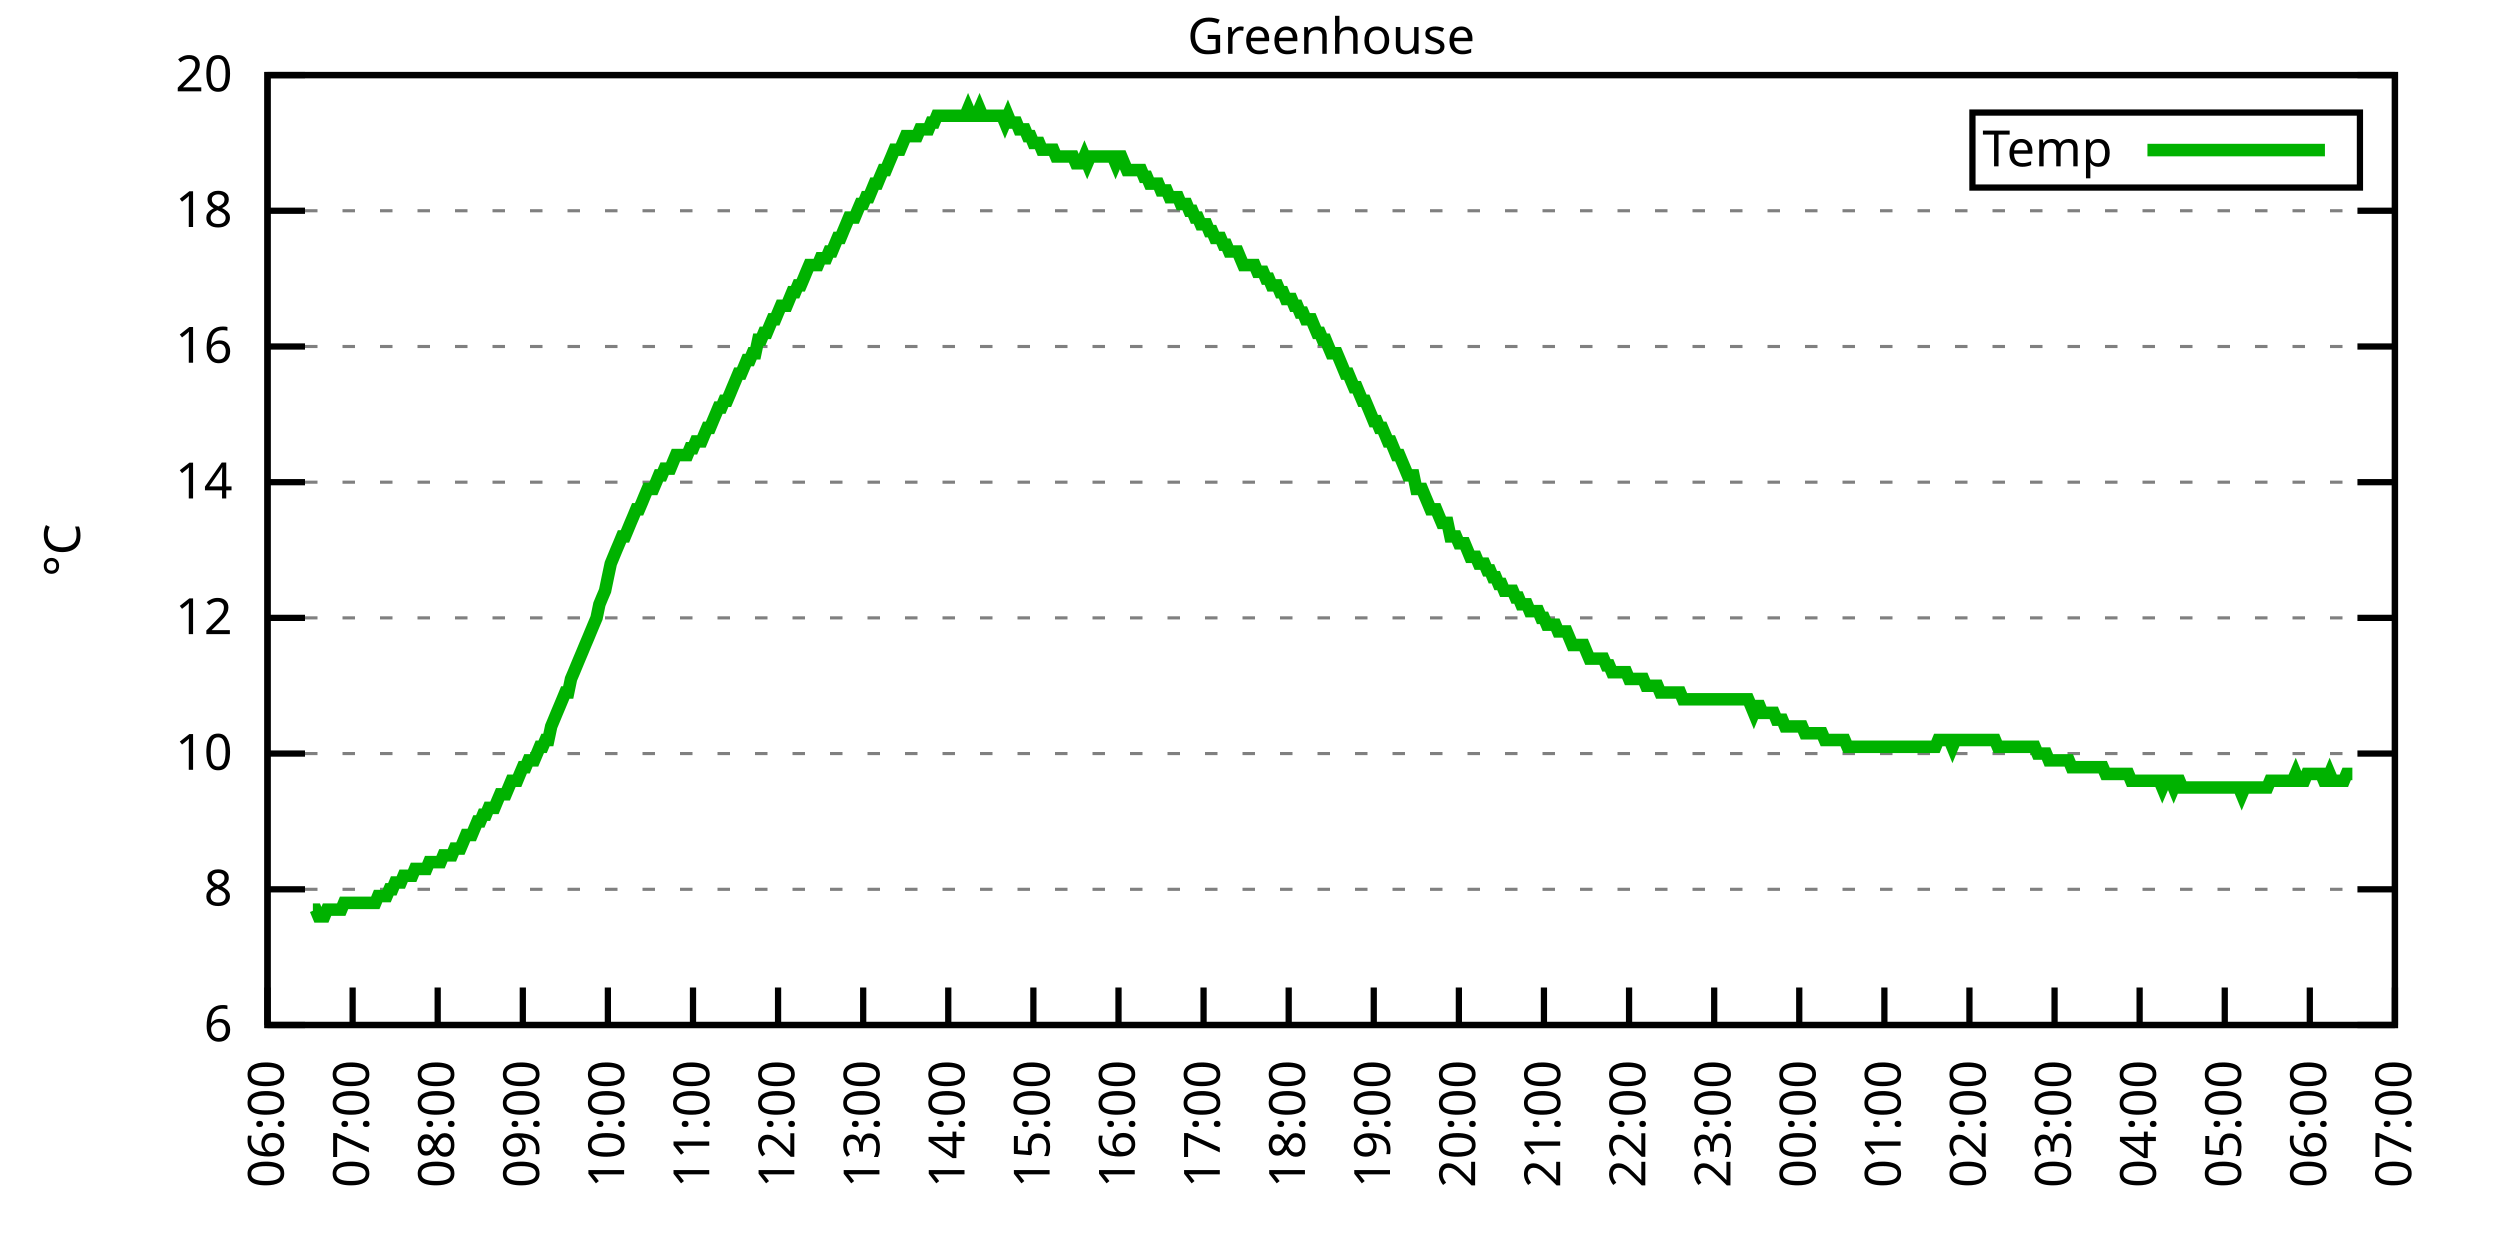
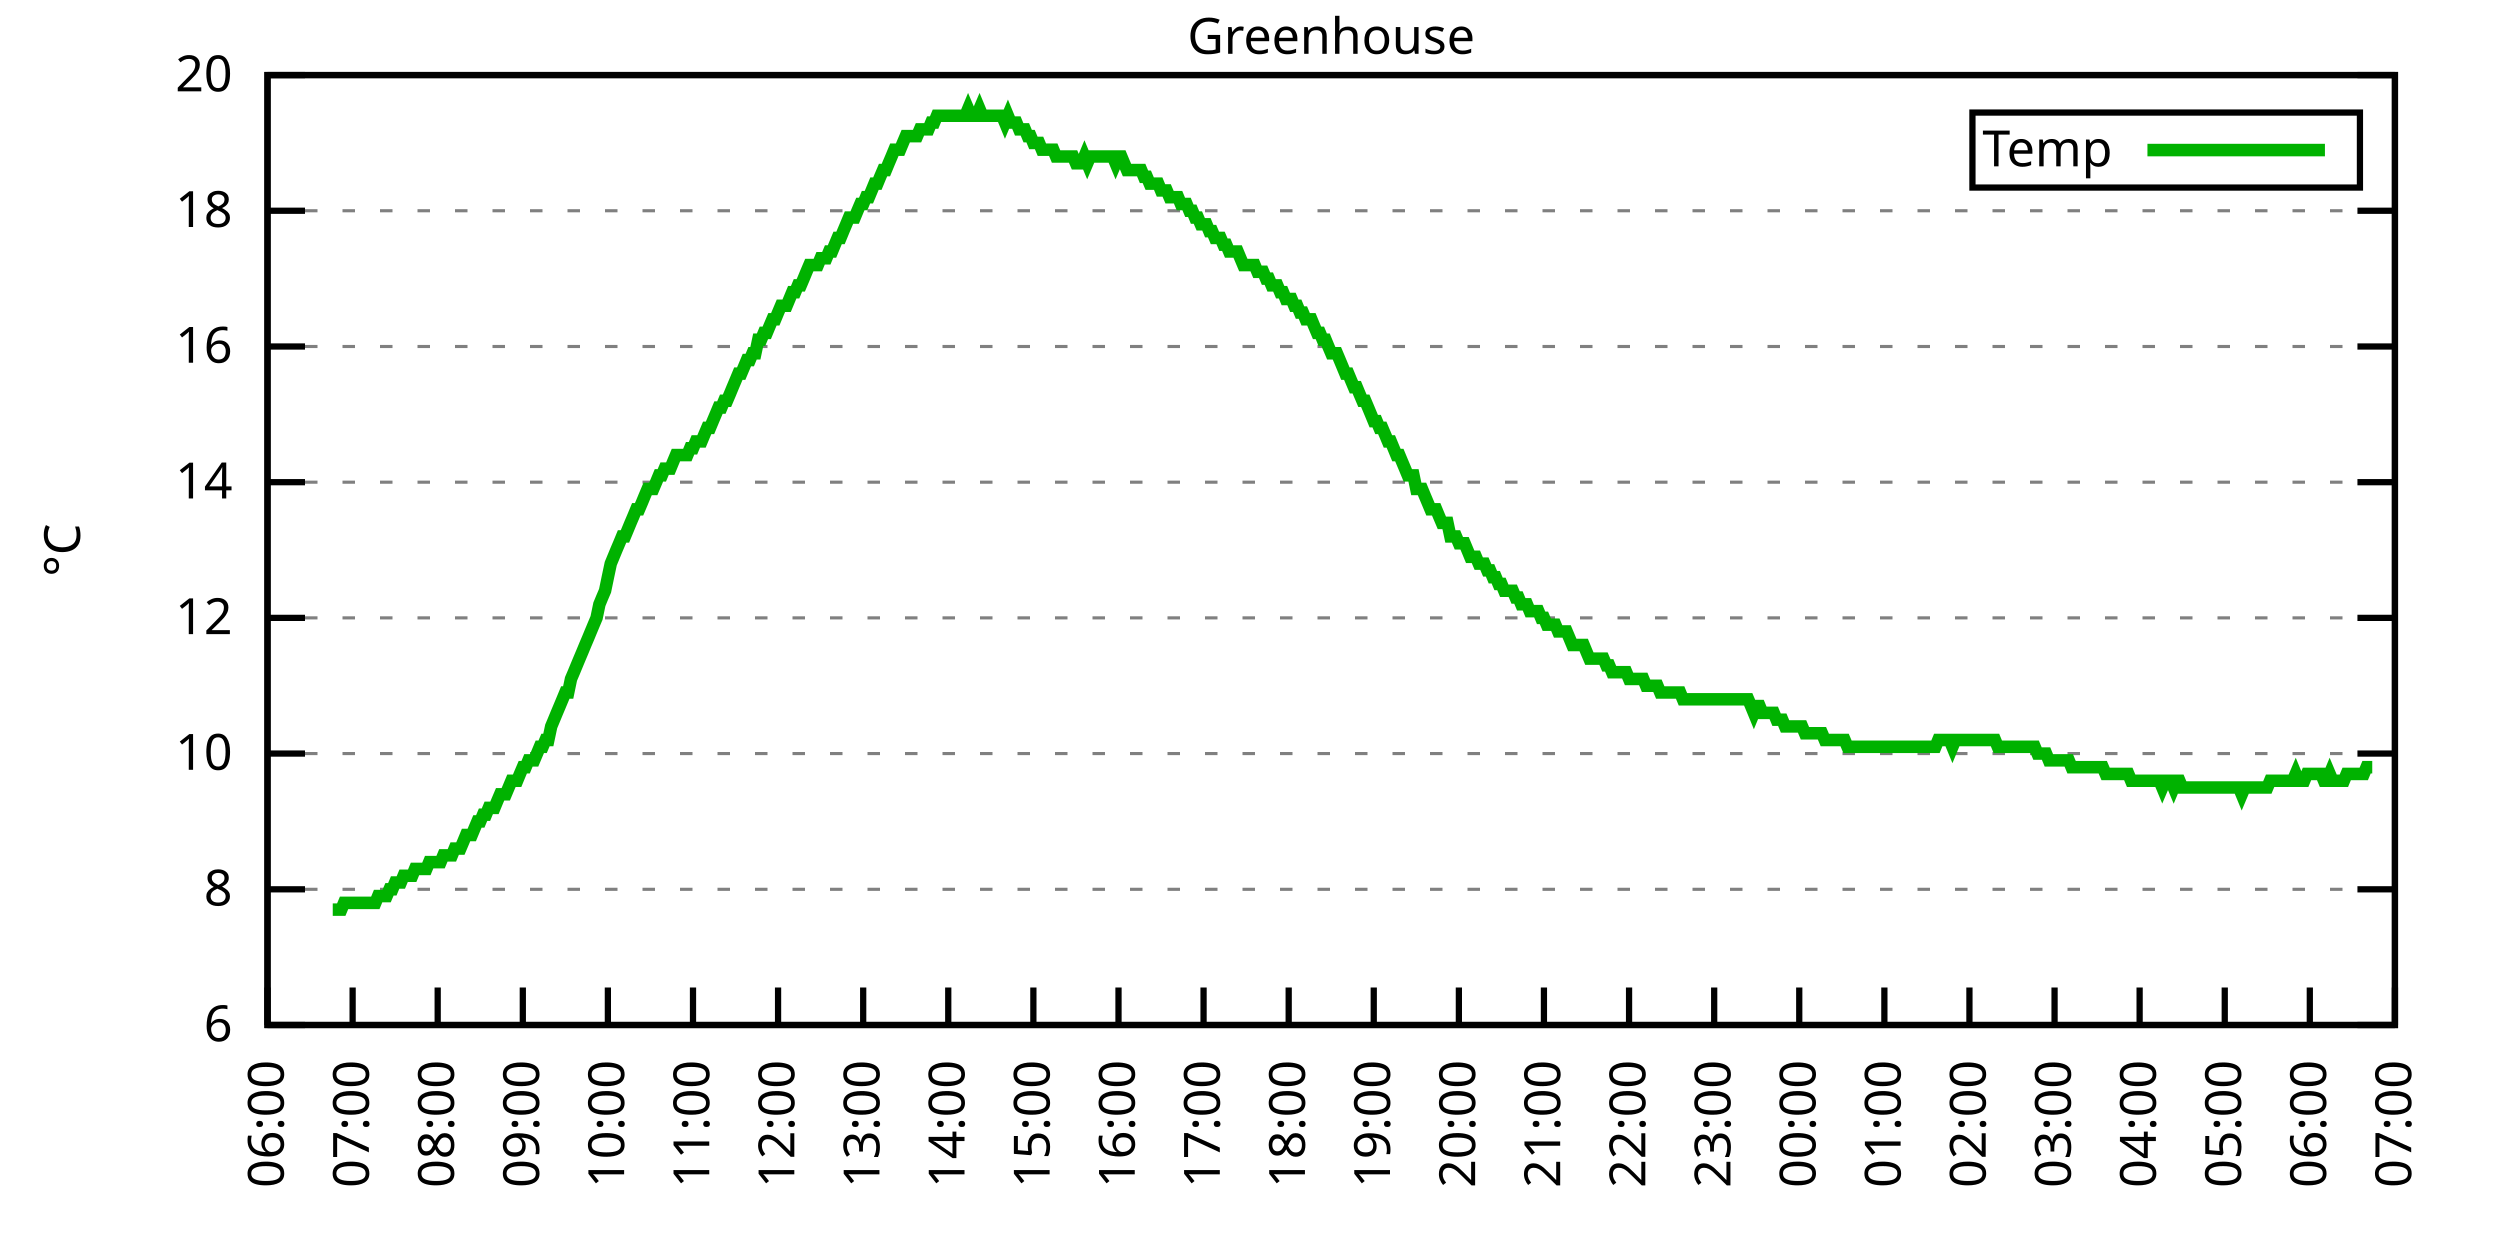
<svg xmlns="http://www.w3.org/2000/svg" xmlns:xlink="http://www.w3.org/1999/xlink" width="400" height="200" viewBox="0 0 400 200">
  <g id="gnuplot_canvas">
    <rect x="0" y="0" width="400" height="200" fill="none" />
    <defs>
      <circle id="gpDot" r="0.5" stroke-width="0.5" stroke="currentColor" />
      <path id="gpPt0" stroke-width="0.333" stroke="currentColor" d="M-1,0 h2 M0,-1 v2" />
      <path id="gpPt1" stroke-width="0.333" stroke="currentColor" d="M-1,-1 L1,1 M1,-1 L-1,1" />
      <path id="gpPt2" stroke-width="0.333" stroke="currentColor" d="M-1,0 L1,0 M0,-1 L0,1 M-1,-1 L1,1 M-1,1 L1,-1" />
      <rect id="gpPt3" stroke-width="0.333" stroke="currentColor" x="-1" y="-1" width="2" height="2" />
      <rect id="gpPt4" stroke-width="0.333" stroke="currentColor" fill="currentColor" x="-1" y="-1" width="2" height="2" />
      <circle id="gpPt5" stroke-width="0.333" stroke="currentColor" cx="0" cy="0" r="1" />
      <use xlink:href="#gpPt5" id="gpPt6" fill="currentColor" stroke="none" />
      <path id="gpPt7" stroke-width="0.333" stroke="currentColor" d="M0,-1.33 L-1.33,0.67 L1.33,0.67 z" />
      <use xlink:href="#gpPt7" id="gpPt8" fill="currentColor" stroke="none" />
      <use xlink:href="#gpPt7" id="gpPt9" stroke="currentColor" transform="rotate(180)" />
      <use xlink:href="#gpPt9" id="gpPt10" fill="currentColor" stroke="none" />
      <use xlink:href="#gpPt3" id="gpPt11" stroke="currentColor" transform="rotate(45)" />
      <use xlink:href="#gpPt11" id="gpPt12" fill="currentColor" stroke="none" />
      <path id="gpPt13" stroke-width="0.333" stroke="currentColor" d="M0,1.330 L1.265,0.411 L0.782,-1.067 L-0.782,-1.076 L-1.265,0.411 z" />
      <use xlink:href="#gpPt13" id="gpPt14" fill="currentColor" stroke="none" />
      <filter id="textbox" filterUnits="objectBoundingBox" x="0" y="0" height="1" width="1">
        <feFlood flood-color="white" flood-opacity="1" result="bgnd" />
        <feComposite in="SourceGraphic" in2="bgnd" operator="atop" />
      </filter>
      <filter id="greybox" filterUnits="objectBoundingBox" x="0" y="0" height="1" width="1">
        <feFlood flood-color="lightgrey" flood-opacity="1" result="grey" />
        <feComposite in="SourceGraphic" in2="grey" operator="atop" />
      </filter>
    </defs>
    <g fill="none" color="white" stroke="currentColor" stroke-width="1.00" stroke-linecap="butt" stroke-linejoin="miter">
</g>
    <g fill="none" color="black" stroke="currentColor" stroke-width="1.00" stroke-linecap="butt" stroke-linejoin="miter">
      <g stroke="none" shape-rendering="crispEdges">
        <polygon fill="rgb(255, 255, 255)" points="42.80,164.00 383.18,164.00 383.18,12.02 42.80,12.02 " />
      </g>
    </g>
    <g fill="none" color="black" stroke="currentColor" stroke-width="1.00" stroke-linecap="butt" stroke-linejoin="miter">
</g>
    <g fill="none" color="black" stroke="black" stroke-width="0.50" stroke-linecap="butt" stroke-linejoin="miter">
</g>
    <g fill="none" color="gray" stroke="currentColor" stroke-width="0.50" stroke-linecap="butt" stroke-linejoin="miter">
      <path stroke="gray" stroke-dasharray="2,4" class="gridline" d="M42.80,164.00 L383.19,164.00  " />
    </g>
    <g fill="none" color="gray" stroke="gray" stroke-width="1.00" stroke-linecap="butt" stroke-linejoin="miter">
</g>
    <g fill="none" color="black" stroke="currentColor" stroke-width="1.00" stroke-linecap="butt" stroke-linejoin="miter">
      <path stroke="black" d="M42.80,164.00 L48.80,164.00 M383.19,164.00 L377.19,164.00  " />
      <g transform="translate(37.20,166.60)" stroke="none" fill="black" font-family="Sans" font-size="8.00" text-anchor="end">
        <text>
          <tspan font-family="Sans"> 6</tspan>
        </text>
      </g>
    </g>
    <g fill="none" color="black" stroke="currentColor" stroke-width="1.00" stroke-linecap="butt" stroke-linejoin="miter">
</g>
    <g fill="none" color="black" stroke="black" stroke-width="0.50" stroke-linecap="butt" stroke-linejoin="miter">
</g>
    <g fill="none" color="gray" stroke="currentColor" stroke-width="0.50" stroke-linecap="butt" stroke-linejoin="miter">
      <path stroke="gray" stroke-dasharray="2,4" class="gridline" d="M42.80,142.29 L383.19,142.29  " />
    </g>
    <g fill="none" color="gray" stroke="gray" stroke-width="1.00" stroke-linecap="butt" stroke-linejoin="miter">
</g>
    <g fill="none" color="black" stroke="currentColor" stroke-width="1.00" stroke-linecap="butt" stroke-linejoin="miter">
      <path stroke="black" d="M42.80,142.29 L48.80,142.29 M383.19,142.29 L377.19,142.29  " />
      <g transform="translate(37.20,144.89)" stroke="none" fill="black" font-family="Sans" font-size="8.00" text-anchor="end">
        <text>
          <tspan font-family="Sans"> 8</tspan>
        </text>
      </g>
    </g>
    <g fill="none" color="black" stroke="currentColor" stroke-width="1.00" stroke-linecap="butt" stroke-linejoin="miter">
</g>
    <g fill="none" color="black" stroke="black" stroke-width="0.50" stroke-linecap="butt" stroke-linejoin="miter">
</g>
    <g fill="none" color="gray" stroke="currentColor" stroke-width="0.50" stroke-linecap="butt" stroke-linejoin="miter">
      <path stroke="gray" stroke-dasharray="2,4" class="gridline" d="M42.80,120.57 L383.19,120.57  " />
    </g>
    <g fill="none" color="gray" stroke="gray" stroke-width="1.00" stroke-linecap="butt" stroke-linejoin="miter">
</g>
    <g fill="none" color="black" stroke="currentColor" stroke-width="1.00" stroke-linecap="butt" stroke-linejoin="miter">
      <path stroke="black" d="M42.80,120.57 L48.80,120.57 M383.19,120.57 L377.19,120.57  " />
      <g transform="translate(37.20,123.17)" stroke="none" fill="black" font-family="Sans" font-size="8.00" text-anchor="end">
        <text>
          <tspan font-family="Sans"> 10</tspan>
        </text>
      </g>
    </g>
    <g fill="none" color="black" stroke="currentColor" stroke-width="1.00" stroke-linecap="butt" stroke-linejoin="miter">
</g>
    <g fill="none" color="black" stroke="black" stroke-width="0.50" stroke-linecap="butt" stroke-linejoin="miter">
</g>
    <g fill="none" color="gray" stroke="currentColor" stroke-width="0.50" stroke-linecap="butt" stroke-linejoin="miter">
      <path stroke="gray" stroke-dasharray="2,4" class="gridline" d="M42.80,98.86 L383.19,98.86  " />
    </g>
    <g fill="none" color="gray" stroke="gray" stroke-width="1.00" stroke-linecap="butt" stroke-linejoin="miter">
</g>
    <g fill="none" color="black" stroke="currentColor" stroke-width="1.00" stroke-linecap="butt" stroke-linejoin="miter">
      <path stroke="black" d="M42.80,98.86 L48.80,98.86 M383.19,98.86 L377.19,98.86  " />
      <g transform="translate(37.20,101.46)" stroke="none" fill="black" font-family="Sans" font-size="8.00" text-anchor="end">
        <text>
          <tspan font-family="Sans"> 12</tspan>
        </text>
      </g>
    </g>
    <g fill="none" color="black" stroke="currentColor" stroke-width="1.00" stroke-linecap="butt" stroke-linejoin="miter">
</g>
    <g fill="none" color="black" stroke="black" stroke-width="0.50" stroke-linecap="butt" stroke-linejoin="miter">
</g>
    <g fill="none" color="gray" stroke="currentColor" stroke-width="0.50" stroke-linecap="butt" stroke-linejoin="miter">
      <path stroke="gray" stroke-dasharray="2,4" class="gridline" d="M42.80,77.15 L383.19,77.15  " />
    </g>
    <g fill="none" color="gray" stroke="gray" stroke-width="1.00" stroke-linecap="butt" stroke-linejoin="miter">
</g>
    <g fill="none" color="black" stroke="currentColor" stroke-width="1.00" stroke-linecap="butt" stroke-linejoin="miter">
      <path stroke="black" d="M42.80,77.15 L48.80,77.15 M383.19,77.15 L377.19,77.15  " />
      <g transform="translate(37.20,79.75)" stroke="none" fill="black" font-family="Sans" font-size="8.00" text-anchor="end">
        <text>
          <tspan font-family="Sans"> 14</tspan>
        </text>
      </g>
    </g>
    <g fill="none" color="black" stroke="currentColor" stroke-width="1.00" stroke-linecap="butt" stroke-linejoin="miter">
</g>
    <g fill="none" color="black" stroke="black" stroke-width="0.50" stroke-linecap="butt" stroke-linejoin="miter">
</g>
    <g fill="none" color="gray" stroke="currentColor" stroke-width="0.50" stroke-linecap="butt" stroke-linejoin="miter">
      <path stroke="gray" stroke-dasharray="2,4" class="gridline" d="M42.80,55.44 L383.19,55.44  " />
    </g>
    <g fill="none" color="gray" stroke="gray" stroke-width="1.00" stroke-linecap="butt" stroke-linejoin="miter">
</g>
    <g fill="none" color="black" stroke="currentColor" stroke-width="1.00" stroke-linecap="butt" stroke-linejoin="miter">
      <path stroke="black" d="M42.80,55.44 L48.80,55.44 M383.19,55.44 L377.19,55.44  " />
      <g transform="translate(37.20,58.04)" stroke="none" fill="black" font-family="Sans" font-size="8.00" text-anchor="end">
        <text>
          <tspan font-family="Sans"> 16</tspan>
        </text>
      </g>
    </g>
    <g fill="none" color="black" stroke="currentColor" stroke-width="1.00" stroke-linecap="butt" stroke-linejoin="miter">
</g>
    <g fill="none" color="black" stroke="black" stroke-width="0.50" stroke-linecap="butt" stroke-linejoin="miter">
</g>
    <g fill="none" color="gray" stroke="currentColor" stroke-width="0.50" stroke-linecap="butt" stroke-linejoin="miter">
      <path stroke="gray" stroke-dasharray="2,4" class="gridline" d="M42.80,33.72 L383.19,33.72  " />
    </g>
    <g fill="none" color="gray" stroke="gray" stroke-width="1.00" stroke-linecap="butt" stroke-linejoin="miter">
</g>
    <g fill="none" color="black" stroke="currentColor" stroke-width="1.00" stroke-linecap="butt" stroke-linejoin="miter">
      <path stroke="black" d="M42.80,33.72 L48.80,33.72 M383.19,33.72 L377.19,33.72  " />
      <g transform="translate(37.20,36.32)" stroke="none" fill="black" font-family="Sans" font-size="8.00" text-anchor="end">
        <text>
          <tspan font-family="Sans"> 18</tspan>
        </text>
      </g>
    </g>
    <g fill="none" color="black" stroke="currentColor" stroke-width="1.00" stroke-linecap="butt" stroke-linejoin="miter">
</g>
    <g fill="none" color="black" stroke="black" stroke-width="0.50" stroke-linecap="butt" stroke-linejoin="miter">
</g>
    <g fill="none" color="gray" stroke="currentColor" stroke-width="0.50" stroke-linecap="butt" stroke-linejoin="miter">
      <path stroke="gray" stroke-dasharray="2,4" class="gridline" d="M42.80,12.01 L383.19,12.01  " />
    </g>
    <g fill="none" color="gray" stroke="gray" stroke-width="1.00" stroke-linecap="butt" stroke-linejoin="miter">
</g>
    <g fill="none" color="black" stroke="currentColor" stroke-width="1.00" stroke-linecap="butt" stroke-linejoin="miter">
      <path stroke="black" d="M42.80,12.01 L48.80,12.01 M383.19,12.01 L377.19,12.01  " />
      <g transform="translate(37.20,14.61)" stroke="none" fill="black" font-family="Sans" font-size="8.00" text-anchor="end">
        <text>
          <tspan font-family="Sans"> 20</tspan>
        </text>
      </g>
    </g>
    <g fill="none" color="black" stroke="currentColor" stroke-width="1.00" stroke-linecap="butt" stroke-linejoin="miter">
      <path stroke="black" d="M42.80,164.00 L42.80,158.00  " />
      <g transform="translate(45.40,169.60) rotate(270.00)" stroke="none" fill="black" font-family="Sans" font-size="8.00" text-anchor="end">
        <text>
          <tspan font-family="Sans">06:00</tspan>
        </text>
      </g>
    </g>
    <g fill="none" color="black" stroke="currentColor" stroke-width="1.00" stroke-linecap="butt" stroke-linejoin="miter">
      <path stroke="black" d="M56.42,164.00 L56.42,158.00  " />
      <g transform="translate(59.02,169.60) rotate(270.00)" stroke="none" fill="black" font-family="Sans" font-size="8.00" text-anchor="end">
        <text>
          <tspan font-family="Sans">07:00</tspan>
        </text>
      </g>
    </g>
    <g fill="none" color="black" stroke="currentColor" stroke-width="1.00" stroke-linecap="butt" stroke-linejoin="miter">
      <path stroke="black" d="M70.03,164.00 L70.03,158.00  " />
      <g transform="translate(72.63,169.60) rotate(270.00)" stroke="none" fill="black" font-family="Sans" font-size="8.00" text-anchor="end">
        <text>
          <tspan font-family="Sans">08:00</tspan>
        </text>
      </g>
    </g>
    <g fill="none" color="black" stroke="currentColor" stroke-width="1.00" stroke-linecap="butt" stroke-linejoin="miter">
      <path stroke="black" d="M83.65,164.00 L83.65,158.00  " />
      <g transform="translate(86.25,169.60) rotate(270.00)" stroke="none" fill="black" font-family="Sans" font-size="8.00" text-anchor="end">
        <text>
          <tspan font-family="Sans">09:00</tspan>
        </text>
      </g>
    </g>
    <g fill="none" color="black" stroke="currentColor" stroke-width="1.00" stroke-linecap="butt" stroke-linejoin="miter">
      <path stroke="black" d="M97.26,164.00 L97.26,158.00  " />
      <g transform="translate(99.86,169.60) rotate(270.00)" stroke="none" fill="black" font-family="Sans" font-size="8.00" text-anchor="end">
        <text>
          <tspan font-family="Sans">10:00</tspan>
        </text>
      </g>
    </g>
    <g fill="none" color="black" stroke="currentColor" stroke-width="1.00" stroke-linecap="butt" stroke-linejoin="miter">
      <path stroke="black" d="M110.88,164.00 L110.88,158.00  " />
      <g transform="translate(113.48,169.60) rotate(270.00)" stroke="none" fill="black" font-family="Sans" font-size="8.00" text-anchor="end">
        <text>
          <tspan font-family="Sans">11:00</tspan>
        </text>
      </g>
    </g>
    <g fill="none" color="black" stroke="currentColor" stroke-width="1.00" stroke-linecap="butt" stroke-linejoin="miter">
      <path stroke="black" d="M124.49,164.00 L124.49,158.00  " />
      <g transform="translate(127.09,169.60) rotate(270.00)" stroke="none" fill="black" font-family="Sans" font-size="8.00" text-anchor="end">
        <text>
          <tspan font-family="Sans">12:00</tspan>
        </text>
      </g>
    </g>
    <g fill="none" color="black" stroke="currentColor" stroke-width="1.00" stroke-linecap="butt" stroke-linejoin="miter">
      <path stroke="black" d="M138.11,164.00 L138.11,158.00  " />
      <g transform="translate(140.71,169.60) rotate(270.00)" stroke="none" fill="black" font-family="Sans" font-size="8.00" text-anchor="end">
        <text>
          <tspan font-family="Sans">13:00</tspan>
        </text>
      </g>
    </g>
    <g fill="none" color="black" stroke="currentColor" stroke-width="1.00" stroke-linecap="butt" stroke-linejoin="miter">
      <path stroke="black" d="M151.72,164.00 L151.72,158.00  " />
      <g transform="translate(154.32,169.60) rotate(270.00)" stroke="none" fill="black" font-family="Sans" font-size="8.00" text-anchor="end">
        <text>
          <tspan font-family="Sans">14:00</tspan>
        </text>
      </g>
    </g>
    <g fill="none" color="black" stroke="currentColor" stroke-width="1.00" stroke-linecap="butt" stroke-linejoin="miter">
      <path stroke="black" d="M165.34,164.00 L165.34,158.00  " />
      <g transform="translate(167.94,169.60) rotate(270.00)" stroke="none" fill="black" font-family="Sans" font-size="8.00" text-anchor="end">
        <text>
          <tspan font-family="Sans">15:00</tspan>
        </text>
      </g>
    </g>
    <g fill="none" color="black" stroke="currentColor" stroke-width="1.00" stroke-linecap="butt" stroke-linejoin="miter">
      <path stroke="black" d="M178.96,164.00 L178.96,158.00  " />
      <g transform="translate(181.56,169.60) rotate(270.00)" stroke="none" fill="black" font-family="Sans" font-size="8.00" text-anchor="end">
        <text>
          <tspan font-family="Sans">16:00</tspan>
        </text>
      </g>
    </g>
    <g fill="none" color="black" stroke="currentColor" stroke-width="1.00" stroke-linecap="butt" stroke-linejoin="miter">
      <path stroke="black" d="M192.57,164.00 L192.57,158.00  " />
      <g transform="translate(195.17,169.60) rotate(270.00)" stroke="none" fill="black" font-family="Sans" font-size="8.00" text-anchor="end">
        <text>
          <tspan font-family="Sans">17:00</tspan>
        </text>
      </g>
    </g>
    <g fill="none" color="black" stroke="currentColor" stroke-width="1.00" stroke-linecap="butt" stroke-linejoin="miter">
      <path stroke="black" d="M206.19,164.00 L206.19,158.00  " />
      <g transform="translate(208.79,169.60) rotate(270.00)" stroke="none" fill="black" font-family="Sans" font-size="8.00" text-anchor="end">
        <text>
          <tspan font-family="Sans">18:00</tspan>
        </text>
      </g>
    </g>
    <g fill="none" color="black" stroke="currentColor" stroke-width="1.00" stroke-linecap="butt" stroke-linejoin="miter">
      <path stroke="black" d="M219.80,164.00 L219.80,158.00  " />
      <g transform="translate(222.40,169.60) rotate(270.00)" stroke="none" fill="black" font-family="Sans" font-size="8.00" text-anchor="end">
        <text>
          <tspan font-family="Sans">19:00</tspan>
        </text>
      </g>
    </g>
    <g fill="none" color="black" stroke="currentColor" stroke-width="1.00" stroke-linecap="butt" stroke-linejoin="miter">
      <path stroke="black" d="M233.42,164.00 L233.42,158.00  " />
      <g transform="translate(236.02,169.60) rotate(270.00)" stroke="none" fill="black" font-family="Sans" font-size="8.00" text-anchor="end">
        <text>
          <tspan font-family="Sans">20:00</tspan>
        </text>
      </g>
    </g>
    <g fill="none" color="black" stroke="currentColor" stroke-width="1.00" stroke-linecap="butt" stroke-linejoin="miter">
      <path stroke="black" d="M247.03,164.00 L247.03,158.00  " />
      <g transform="translate(249.63,169.60) rotate(270.00)" stroke="none" fill="black" font-family="Sans" font-size="8.00" text-anchor="end">
        <text>
          <tspan font-family="Sans">21:00</tspan>
        </text>
      </g>
    </g>
    <g fill="none" color="black" stroke="currentColor" stroke-width="1.00" stroke-linecap="butt" stroke-linejoin="miter">
      <path stroke="black" d="M260.65,164.00 L260.65,158.00  " />
      <g transform="translate(263.25,169.60) rotate(270.00)" stroke="none" fill="black" font-family="Sans" font-size="8.00" text-anchor="end">
        <text>
          <tspan font-family="Sans">22:00</tspan>
        </text>
      </g>
    </g>
    <g fill="none" color="black" stroke="currentColor" stroke-width="1.00" stroke-linecap="butt" stroke-linejoin="miter">
      <path stroke="black" d="M274.27,164.00 L274.27,158.00  " />
      <g transform="translate(276.87,169.60) rotate(270.00)" stroke="none" fill="black" font-family="Sans" font-size="8.00" text-anchor="end">
        <text>
          <tspan font-family="Sans">23:00</tspan>
        </text>
      </g>
    </g>
    <g fill="none" color="black" stroke="currentColor" stroke-width="1.00" stroke-linecap="butt" stroke-linejoin="miter">
      <path stroke="black" d="M287.88,164.00 L287.88,158.00  " />
      <g transform="translate(290.48,169.60) rotate(270.00)" stroke="none" fill="black" font-family="Sans" font-size="8.00" text-anchor="end">
        <text>
          <tspan font-family="Sans">00:00</tspan>
        </text>
      </g>
    </g>
    <g fill="none" color="black" stroke="currentColor" stroke-width="1.00" stroke-linecap="butt" stroke-linejoin="miter">
      <path stroke="black" d="M301.50,164.00 L301.50,158.00  " />
      <g transform="translate(304.10,169.60) rotate(270.00)" stroke="none" fill="black" font-family="Sans" font-size="8.00" text-anchor="end">
        <text>
          <tspan font-family="Sans">01:00</tspan>
        </text>
      </g>
    </g>
    <g fill="none" color="black" stroke="currentColor" stroke-width="1.00" stroke-linecap="butt" stroke-linejoin="miter">
      <path stroke="black" d="M315.11,164.00 L315.11,158.00  " />
      <g transform="translate(317.71,169.60) rotate(270.00)" stroke="none" fill="black" font-family="Sans" font-size="8.00" text-anchor="end">
        <text>
          <tspan font-family="Sans">02:00</tspan>
        </text>
      </g>
    </g>
    <g fill="none" color="black" stroke="currentColor" stroke-width="1.00" stroke-linecap="butt" stroke-linejoin="miter">
      <path stroke="black" d="M328.73,164.00 L328.73,158.00  " />
      <g transform="translate(331.33,169.60) rotate(270.00)" stroke="none" fill="black" font-family="Sans" font-size="8.00" text-anchor="end">
        <text>
          <tspan font-family="Sans">03:00</tspan>
        </text>
      </g>
    </g>
    <g fill="none" color="black" stroke="currentColor" stroke-width="1.00" stroke-linecap="butt" stroke-linejoin="miter">
      <path stroke="black" d="M342.34,164.00 L342.34,158.00  " />
      <g transform="translate(344.94,169.60) rotate(270.00)" stroke="none" fill="black" font-family="Sans" font-size="8.00" text-anchor="end">
        <text>
          <tspan font-family="Sans">04:00</tspan>
        </text>
      </g>
    </g>
    <g fill="none" color="black" stroke="currentColor" stroke-width="1.00" stroke-linecap="butt" stroke-linejoin="miter">
      <path stroke="black" d="M355.96,164.00 L355.96,158.00  " />
      <g transform="translate(358.56,169.60) rotate(270.00)" stroke="none" fill="black" font-family="Sans" font-size="8.00" text-anchor="end">
        <text>
          <tspan font-family="Sans">05:00</tspan>
        </text>
      </g>
    </g>
    <g fill="none" color="black" stroke="currentColor" stroke-width="1.00" stroke-linecap="butt" stroke-linejoin="miter">
      <path stroke="black" d="M369.57,164.00 L369.57,158.00  " />
      <g transform="translate(372.17,169.60) rotate(270.00)" stroke="none" fill="black" font-family="Sans" font-size="8.00" text-anchor="end">
        <text>
          <tspan font-family="Sans">06:00</tspan>
        </text>
      </g>
    </g>
    <g fill="none" color="black" stroke="currentColor" stroke-width="1.00" stroke-linecap="butt" stroke-linejoin="miter">
      <path stroke="black" d="M383.19,164.00 L383.19,158.00  " />
      <g transform="translate(385.79,169.60) rotate(270.00)" stroke="none" fill="black" font-family="Sans" font-size="8.00" text-anchor="end">
        <text>
          <tspan font-family="Sans">07:00</tspan>
        </text>
      </g>
    </g>
    <g fill="none" color="black" stroke="currentColor" stroke-width="1.00" stroke-linecap="butt" stroke-linejoin="miter">
</g>
    <g fill="none" color="black" stroke="currentColor" stroke-width="1.00" stroke-linecap="butt" stroke-linejoin="miter">
      <path stroke="black" d="M42.80,12.01 L42.80,164.00 L383.19,164.00 L383.19,12.01 L42.80,12.01 Z  " />
    </g>
    <g fill="none" color="black" stroke="currentColor" stroke-width="1.00" stroke-linecap="butt" stroke-linejoin="miter">
</g>
    <g fill="none" color="black" stroke="currentColor" stroke-width="1.00" stroke-linecap="butt" stroke-linejoin="miter">
      <path stroke="black" d="M315.59,30.01 L315.59,18.01 L377.59,18.01 L377.59,30.01 L315.59,30.01 Z  " />
    </g>
    <g id="Greenhouse_plot_1">
      <g fill="none" color="white" stroke="black" stroke-width="2.00" stroke-linecap="butt" stroke-linejoin="miter">
</g>
      <g fill="none" color="black" stroke="currentColor" stroke-width="2.00" stroke-linecap="butt" stroke-linejoin="miter">
        <g transform="translate(337.99,26.61)" stroke="none" fill="black" font-family="Sans" font-size="8.00" text-anchor="end">
          <text>
            <tspan font-family="Sans">Temp</tspan>
          </text>
        </g>
      </g>
      <g fill="none" color="black" stroke="currentColor" stroke-width="2.00" stroke-linecap="butt" stroke-linejoin="miter">
-         <path stroke="rgb(  0, 178,   0)" d="M343.59,24.01 L371.99,24.01 M50.06,145.54 L50.52,145.54 L50.97,146.63 L51.42,146.63 L51.88,146.63 L52.33,145.54   L52.78,145.54 L53.24,145.54 L53.69,145.54 L54.15,145.54 L54.60,145.54 L55.05,144.46 L55.51,144.46 L55.96,144.46   L56.42,144.46 L56.87,144.46 L57.32,144.46 L57.78,144.46 L58.23,144.46 L58.68,144.46 L59.14,144.46 L59.59,144.46   L60.05,144.46 L60.50,143.37 L60.95,143.37 L61.41,143.37 L61.86,143.37 L62.32,142.29 L62.77,142.29 L63.22,141.20   L63.68,141.20 L64.13,141.20 L64.58,140.12 L65.04,140.12 L65.49,140.12 L65.95,140.12 L66.40,139.03 L66.85,139.03   L67.31,139.03 L67.76,139.03 L68.22,139.03 L68.67,137.94 L69.12,137.94 L69.58,137.94 L70.03,137.94 L70.49,137.94   L70.94,136.86 L71.39,136.86 L71.85,136.86 L72.30,136.86 L72.75,135.77 L73.21,135.77 L73.66,135.77 L74.12,134.69   L74.57,133.60 L75.02,133.60 L75.48,133.60 L75.93,132.52 L76.39,131.43 L76.84,131.43 L77.29,130.35 L77.75,130.35   L78.20,129.26 L78.65,129.26 L79.11,129.26 L79.56,128.17 L80.02,127.09 L80.47,127.09 L80.92,127.09 L81.38,126.00   L81.83,124.92 L82.29,124.92 L82.74,124.92 L83.19,123.83 L83.65,122.75 L84.10,122.75 L84.55,121.66 L85.01,121.66   L85.46,121.66 L85.92,120.57 L86.37,119.49 L86.82,119.49 L87.28,118.40 L87.73,118.40 L88.19,116.23 L88.64,115.15   L89.09,114.06 L89.55,112.97 L90.00,111.89 L90.45,110.80 L90.91,110.80 L91.36,108.63 L91.82,107.55 L92.27,106.46   L92.72,105.38 L93.18,104.29 L93.63,103.20 L94.09,102.12 L94.54,101.03 L94.99,99.95 L95.45,98.86 L95.90,96.69   L96.35,95.60 L96.81,94.52 L97.26,92.35 L97.72,90.18 L98.17,89.09 L98.62,88.00 L99.08,86.92 L99.53,85.83   L99.99,85.83 L100.44,84.75 L100.89,83.66 L101.35,82.58 L101.80,81.49 L102.25,81.49 L102.71,80.41 L103.16,79.32   L103.62,78.23 L104.07,78.23 L104.52,78.23 L104.98,77.15 L105.43,76.06 L105.89,76.06 L106.34,74.98 L106.79,74.98   L107.25,74.98 L107.70,73.89 L108.15,72.81 L108.61,72.81 L109.06,72.81 L109.52,72.81 L109.97,72.81 L110.42,71.72   L110.88,71.72 L111.33,70.63 L111.79,70.63 L112.24,70.63 L112.69,69.55 L113.15,68.46 L113.60,68.46 L114.05,67.38   L114.51,66.29 L114.96,65.21 L115.42,65.21 L115.87,64.12 L116.32,64.12 L116.78,63.04 L117.23,61.95 L117.69,60.86   L118.14,59.78 L118.59,59.78 L119.05,58.69 L119.50,57.61 L119.96,57.61 L120.41,56.52 L120.86,56.52 L121.32,54.35   L121.77,54.35 L122.22,53.26 L122.68,53.26 L123.13,52.18 L123.59,51.09 L124.04,51.09 L124.49,50.01 L124.95,48.92   L125.40,48.92 L125.86,48.92 L126.31,47.84 L126.76,46.75 L127.22,46.75 L127.67,45.66 L128.12,45.66 L128.58,44.58   L129.03,43.49 L129.49,42.41 L129.94,42.41 L130.39,42.41 L130.85,42.41 L131.30,41.32 L131.76,41.32 L132.21,41.32   L132.66,40.24 L133.12,40.24 L133.57,39.15 L134.02,38.07 L134.48,38.07 L134.93,36.98 L135.39,35.89 L135.84,34.81   L136.29,34.81 L136.75,34.81 L137.20,33.72 L137.66,32.64 L138.11,32.64 L138.56,31.55 L139.02,31.55 L139.47,30.47   L139.92,29.38 L140.38,29.38 L140.83,28.29 L141.29,27.21 L141.74,27.21 L142.19,26.12 L142.65,25.04 L143.10,23.95   L143.56,23.95 L144.01,23.95 L144.46,22.87 L144.92,21.78 L145.37,21.78 L145.82,21.78 L146.28,21.78 L146.73,21.78   L147.19,20.70 L147.64,20.70 L148.09,20.70 L148.55,20.70 L149.00,19.61 L149.46,19.61 L149.91,18.52 L150.36,18.52   L150.82,18.52 L151.27,18.52 L151.72,18.52 L152.18,18.52 L152.63,18.52 L153.09,18.52 L153.54,18.52 L153.99,18.52   L154.45,18.52 L154.90,17.44 L155.36,18.52 L155.81,18.52 L156.26,18.52 L156.72,17.44 L157.17,18.52 L157.62,18.52   L158.08,18.52 L158.53,18.52 L158.99,18.52 L159.44,18.52 L159.89,18.52 L160.35,18.52 L160.80,19.61 L161.26,18.52   L161.71,19.61 L162.16,19.61 L162.62,19.61 L163.07,20.70 L163.52,20.70 L163.98,20.70 L164.43,21.78 L164.89,21.78   L165.34,22.87 L165.79,22.87 L166.25,22.87 L166.70,23.95 L167.16,23.95 L167.61,23.95 L168.06,23.95 L168.52,23.95   L168.97,25.04 L169.43,25.04 L169.88,25.04 L170.33,25.04 L170.79,25.04 L171.24,25.04 L171.69,25.04 L172.15,26.12   L172.60,26.12 L173.06,26.12 L173.51,25.04 L173.96,26.12 L174.42,25.04 L174.87,25.04 L175.33,25.04 L175.78,25.04   L176.23,25.04 L176.69,25.04 L177.14,25.04 L177.59,25.04 L178.05,25.04 L178.50,26.12 L178.96,25.04 L179.41,25.04   L179.86,26.12 L180.32,27.21 L180.77,27.21 L181.23,27.21 L181.68,27.21 L182.13,27.21 L182.59,27.21 L183.04,28.29   L183.49,28.29 L183.95,29.38 L184.40,29.38 L184.86,29.38 L185.31,29.38 L185.76,30.47 L186.22,30.47 L186.67,30.47   L187.13,31.55 L187.58,31.55 L188.03,31.55 L188.49,31.55 L188.94,32.64 L189.39,32.64 L189.85,32.64 L190.30,33.72   L190.76,33.72 L191.21,34.81 L191.66,34.81 L192.12,35.89 L192.57,35.89 L193.03,35.89 L193.48,36.98 L193.93,36.98   L194.39,38.07 L194.84,38.07 L195.29,38.07 L195.75,39.15 L196.20,39.15 L196.66,40.24 L197.11,40.24 L197.56,40.24   L198.02,40.24 L198.47,41.32 L198.93,42.41 L199.38,42.41 L199.83,42.41 L200.29,42.41 L200.74,42.41 L201.19,43.49   L201.65,43.49 L202.10,43.49 L202.56,44.58 L203.01,44.58 L203.46,45.66 L203.92,45.66 L204.37,45.66 L204.83,46.75   L205.28,46.75 L205.73,47.84 L206.19,47.84 L206.64,47.84 L207.09,48.92 L207.55,48.92 L208.00,50.01 L208.46,50.01   L208.91,51.09 L209.36,51.09 L209.82,51.09 L210.27,52.18 L210.73,53.26 L211.18,53.26 L211.63,54.35 L212.09,54.35   L212.54,55.44 L213.00,56.52 L213.45,56.52 L213.90,56.52 L214.36,57.61 L214.81,58.69 L215.26,59.78 L215.72,59.78   L216.17,60.86 L216.63,61.95 L217.08,61.95 L217.53,63.04 L217.99,64.12 L218.44,64.12 L218.90,65.21 L219.35,66.29   L219.80,67.38 L220.26,67.38 L220.71,68.46 L221.16,68.46 L221.62,69.55 L222.07,70.63 L222.53,70.63 L222.98,71.72   L223.43,72.81 L223.89,72.81 L224.34,73.89 L224.80,74.98 L225.25,76.06 L225.70,76.06 L226.16,76.06 L226.61,78.23   L227.06,78.23 L227.52,78.23 L227.97,79.32 L228.43,80.41 L228.88,81.49 L229.33,81.49 L229.79,81.49 L230.24,82.58   L230.70,83.66 L231.15,83.66 L231.60,83.66 L232.06,85.83 L232.51,85.83 L232.96,85.83 L233.42,86.92 L233.87,86.92   L234.33,86.92 L234.78,88.00 L235.23,89.09 L235.69,89.09 L236.14,89.09 L236.60,90.18 L237.05,90.18 L237.50,90.18   L237.96,91.26 L238.41,91.26 L238.86,92.35 L239.32,92.35 L239.77,93.43 L240.23,93.43 L240.68,94.52 L241.13,94.52   L241.59,94.52 L242.04,94.52 L242.50,95.60 L242.95,95.60 L243.40,96.69 L243.86,96.69 L244.31,96.69 L244.76,97.78   L245.22,97.78 L245.67,97.78 L246.13,97.78 L246.58,98.86 L247.03,98.86 L247.49,99.95 L247.94,99.95 L248.40,99.95   L248.85,99.95 L249.30,101.03 L249.76,101.03 L250.21,101.03 L250.66,101.03 L251.12,102.12 L251.57,103.20 L252.03,103.20   L252.48,103.20 L252.93,103.20 L253.39,103.20 L253.84,104.29 L254.30,105.38 L254.75,105.38 L255.20,105.38 L255.66,105.38   L256.11,105.38 L256.56,105.38 L257.02,106.46 L257.47,106.46 L257.93,107.55 L258.38,107.55 L258.83,107.55 L259.29,107.55   L259.74,107.55 L260.20,107.55 L260.65,108.63 L261.10,108.63 L261.56,108.63 L262.01,108.63 L262.47,108.63 L262.92,108.63   L263.37,109.72 L263.83,109.72 L264.28,109.72 L264.73,109.72 L265.19,109.72 L265.64,110.80 L266.10,110.80 L266.55,110.80   L267.00,110.80 L267.46,110.80 L267.91,110.80 L268.37,110.80 L268.82,110.80 L269.27,111.89 L269.73,111.89 L270.18,111.89   L270.63,111.89 L271.09,111.89 L271.54,111.89 L272.00,111.89 L272.45,111.89 L272.90,111.89 L273.36,111.89 L273.81,111.89   L274.27,111.89 L274.72,111.89 L275.17,111.89 L275.63,111.89 L276.08,111.89 L276.53,111.89 L276.99,111.89 L277.44,111.89   L277.90,111.89 L278.35,111.89 L278.80,111.89 L279.26,111.89 L279.71,111.89 L280.17,112.97 L280.62,114.06 L281.07,112.97   L281.53,112.97 L281.98,114.06 L282.43,114.06 L282.89,114.06 L283.34,114.06 L283.80,114.06 L284.25,115.15 L284.70,115.15   L285.16,115.15 L285.61,116.23 L286.07,116.23 L286.52,116.23 L286.97,116.23 L287.43,116.23 L287.88,116.23 L288.33,116.23   L288.79,117.32 L289.24,117.32 L289.70,117.32 L290.15,117.32 L290.60,117.32 L291.06,117.32 L291.51,117.32 L291.97,118.40   L292.42,118.40 L292.87,118.40 L293.33,118.40 L293.78,118.40 L294.23,118.40 L294.69,118.40 L295.14,118.40 L295.60,119.49   L296.05,119.49 L296.50,119.49 L296.96,119.49 L297.41,119.49 L297.87,119.49 L298.32,119.49 L298.77,119.49 L299.23,119.49   L299.68,119.49 L300.13,119.49 L300.59,119.49 L301.04,119.49 L301.50,119.49 L301.95,119.49 L302.40,119.49 L302.86,119.49   L303.31,119.49 L303.77,119.49 L304.22,119.49 L304.67,119.49 L305.13,119.49 L305.58,119.49 L306.03,119.49 L306.49,119.49   L306.94,119.49 L307.40,119.49 L307.85,119.49 L308.30,119.49 L308.76,119.49 L309.21,119.49 L309.67,119.49 L310.12,118.40   L310.57,118.40 L311.03,118.40 L311.48,118.40 L311.94,118.40 L312.39,119.49 L312.84,118.40 L313.30,118.40 L313.75,118.40   L314.20,118.40 L314.66,118.40 L315.11,118.40 L315.57,118.40 L316.02,118.40 L316.47,118.40 L316.93,118.40 L317.38,118.40   L317.84,118.40 L318.29,118.40 L318.74,118.40 L319.20,118.40 L319.65,119.49 L320.10,119.49 L320.56,119.49 L321.01,119.49   L321.47,119.49 L321.92,119.49 L322.37,119.49 L322.83,119.49 L323.28,119.49 L323.74,119.49 L324.19,119.49 L324.64,119.49   L325.10,119.49 L325.55,119.49 L326.00,120.57 L326.46,120.57 L326.91,120.57 L327.37,120.57 L327.82,121.66 L328.27,121.66   L328.73,121.66 L329.18,121.66 L329.64,121.66 L330.09,121.66 L330.54,121.66 L331.00,121.66 L331.45,122.75 L331.90,122.75   L332.36,122.75 L332.81,122.75 L333.27,122.75 L333.72,122.75 L334.17,122.75 L334.63,122.75 L335.08,122.75 L335.54,122.75   L335.99,122.75 L336.44,122.75 L336.90,123.83 L337.35,123.83 L337.80,123.83 L338.26,123.83 L338.71,123.83 L339.17,123.83   L339.62,123.83 L340.07,123.83 L340.53,123.83 L340.98,124.92 L341.44,124.92 L341.89,124.92 L342.34,124.92 L342.80,124.92   L343.25,124.92 L343.70,124.92 L344.16,124.92 L344.61,124.92 L345.07,124.92 L345.52,124.92 L345.97,126.00 L346.43,124.92   L346.88,124.92 L347.34,124.92 L347.79,126.00 L348.24,124.92 L348.70,124.92 L349.15,126.00 L349.60,126.00 L350.06,126.00   L350.51,126.00 L350.97,126.00 L351.42,126.00 L351.87,126.00 L352.33,126.00 L352.78,126.00 L353.24,126.00 L353.69,126.00   L354.14,126.00 L354.60,126.00 L355.05,126.00 L355.50,126.00 L355.96,126.00 L356.41,126.00 L356.87,126.00 L357.32,126.00   L357.77,126.00 L358.23,126.00 L358.68,127.09 L359.14,126.00 L359.59,126.00 L360.04,126.00 L360.50,126.00 L360.95,126.00   L361.41,126.00 L361.86,126.00 L362.31,126.00 L362.77,126.00 L363.22,124.92 L363.67,124.92 L364.13,124.92 L364.58,124.92   L365.04,124.92 L365.49,124.92 L365.94,124.92 L366.40,124.92 L366.85,124.92 L367.31,123.83 L367.76,124.92 L368.21,124.92   L368.67,124.92 L369.12,123.83 L369.57,123.83 L370.03,123.83 L370.48,123.83 L370.94,123.83 L371.39,123.83 L371.84,124.92   L372.30,124.92 L372.75,123.83 L373.21,124.92 L373.66,124.92 L374.11,124.92 L374.57,124.92 L375.02,124.92 L375.47,123.83   L375.93,123.83 L376.38,123.83  " />
+         <path stroke="rgb(  0, 178,   0)" d="M343.59,24.01 L371.99,24.01 M53.24,145.54 L53.69,145.54 L54.15,145.54 L54.60,145.54 L55.05,144.46 L55.51,144.46   L55.96,144.46 L56.42,144.46 L56.87,144.46 L57.32,144.46 L57.78,144.46 L58.23,144.46 L58.68,144.46 L59.14,144.46   L59.59,144.46 L60.05,144.46 L60.50,143.37 L60.95,143.37 L61.41,143.37 L61.86,143.37 L62.32,142.29 L62.77,142.29   L63.22,141.20 L63.68,141.20 L64.13,141.20 L64.58,140.12 L65.04,140.12 L65.49,140.12 L65.95,140.12 L66.40,139.03   L66.85,139.03 L67.31,139.03 L67.76,139.03 L68.22,139.03 L68.67,137.94 L69.12,137.94 L69.58,137.94 L70.03,137.94   L70.49,137.94 L70.94,136.86 L71.39,136.86 L71.85,136.86 L72.30,136.86 L72.75,135.77 L73.21,135.77 L73.66,135.77   L74.12,134.69 L74.57,133.60 L75.02,133.60 L75.48,133.60 L75.93,132.52 L76.39,131.43 L76.84,131.43 L77.29,130.35   L77.75,130.35 L78.20,129.26 L78.65,129.26 L79.11,129.26 L79.56,128.17 L80.02,127.09 L80.47,127.09 L80.92,127.09   L81.38,126.00 L81.83,124.92 L82.29,124.92 L82.74,124.92 L83.19,123.83 L83.65,122.75 L84.10,122.75 L84.55,121.66   L85.01,121.66 L85.46,121.66 L85.92,120.57 L86.37,119.49 L86.82,119.49 L87.28,118.40 L87.73,118.40 L88.19,116.23   L88.64,115.15 L89.09,114.06 L89.55,112.97 L90.00,111.89 L90.45,110.80 L90.91,110.80 L91.36,108.63 L91.82,107.55   L92.27,106.46 L92.72,105.38 L93.18,104.29 L93.63,103.20 L94.09,102.12 L94.54,101.03 L94.99,99.95 L95.45,98.86   L95.90,96.69 L96.35,95.60 L96.81,94.52 L97.26,92.35 L97.72,90.18 L98.17,89.09 L98.62,88.00 L99.08,86.92   L99.53,85.83 L99.99,85.83 L100.44,84.75 L100.89,83.66 L101.35,82.58 L101.80,81.49 L102.25,81.49 L102.71,80.41   L103.16,79.32 L103.62,78.23 L104.07,78.23 L104.52,78.23 L104.98,77.15 L105.43,76.06 L105.89,76.06 L106.34,74.98   L106.79,74.98 L107.25,74.98 L107.70,73.89 L108.15,72.81 L108.61,72.81 L109.06,72.81 L109.52,72.81 L109.97,72.81   L110.42,71.72 L110.88,71.72 L111.33,70.63 L111.79,70.63 L112.24,70.63 L112.69,69.55 L113.15,68.46 L113.60,68.46   L114.05,67.38 L114.51,66.29 L114.96,65.21 L115.42,65.21 L115.87,64.12 L116.32,64.12 L116.78,63.04 L117.23,61.95   L117.69,60.86 L118.14,59.78 L118.59,59.78 L119.05,58.69 L119.50,57.61 L119.96,57.61 L120.41,56.52 L120.86,56.52   L121.32,54.35 L121.77,54.35 L122.22,53.26 L122.68,53.26 L123.13,52.18 L123.59,51.09 L124.04,51.09 L124.49,50.01   L124.95,48.92 L125.40,48.92 L125.86,48.92 L126.31,47.84 L126.76,46.75 L127.22,46.75 L127.67,45.66 L128.12,45.66   L128.58,44.58 L129.03,43.49 L129.49,42.41 L129.94,42.41 L130.39,42.41 L130.85,42.41 L131.30,41.32 L131.76,41.32   L132.21,41.32 L132.66,40.24 L133.12,40.24 L133.57,39.15 L134.02,38.07 L134.48,38.07 L134.93,36.98 L135.39,35.89   L135.84,34.81 L136.29,34.81 L136.75,34.81 L137.20,33.72 L137.66,32.64 L138.11,32.64 L138.56,31.55 L139.02,31.55   L139.47,30.47 L139.92,29.38 L140.38,29.38 L140.83,28.29 L141.29,27.21 L141.74,27.21 L142.19,26.12 L142.65,25.04   L143.10,23.95 L143.56,23.95 L144.01,23.95 L144.46,22.87 L144.92,21.78 L145.37,21.78 L145.82,21.78 L146.28,21.78   L146.73,21.78 L147.19,20.70 L147.64,20.70 L148.09,20.70 L148.55,20.70 L149.00,19.61 L149.46,19.61 L149.91,18.52   L150.36,18.52 L150.82,18.52 L151.27,18.52 L151.72,18.52 L152.18,18.52 L152.63,18.52 L153.09,18.52 L153.54,18.52   L153.99,18.52 L154.45,18.52 L154.90,17.44 L155.36,18.52 L155.81,18.52 L156.26,18.52 L156.72,17.44 L157.17,18.52   L157.62,18.52 L158.08,18.52 L158.53,18.52 L158.99,18.52 L159.44,18.52 L159.89,18.52 L160.35,18.52 L160.80,19.61   L161.26,18.52 L161.71,19.61 L162.16,19.61 L162.62,19.61 L163.07,20.70 L163.52,20.70 L163.98,20.70 L164.43,21.78   L164.89,21.78 L165.34,22.87 L165.79,22.87 L166.25,22.87 L166.70,23.95 L167.16,23.95 L167.61,23.95 L168.06,23.95   L168.52,23.95 L168.97,25.04 L169.43,25.04 L169.88,25.04 L170.33,25.04 L170.79,25.04 L171.24,25.04 L171.69,25.04   L172.15,26.12 L172.60,26.12 L173.06,26.12 L173.51,25.04 L173.96,26.12 L174.42,25.04 L174.87,25.04 L175.33,25.04   L175.78,25.04 L176.23,25.04 L176.69,25.04 L177.14,25.04 L177.59,25.04 L178.05,25.04 L178.50,26.12 L178.96,25.04   L179.41,25.04 L179.86,26.12 L180.32,27.21 L180.77,27.21 L181.23,27.21 L181.68,27.21 L182.13,27.21 L182.59,27.21   L183.04,28.29 L183.49,28.29 L183.95,29.38 L184.40,29.38 L184.86,29.38 L185.31,29.38 L185.76,30.47 L186.22,30.47   L186.67,30.47 L187.13,31.55 L187.58,31.55 L188.03,31.55 L188.49,31.55 L188.94,32.64 L189.39,32.64 L189.85,32.64   L190.30,33.72 L190.76,33.72 L191.21,34.81 L191.66,34.81 L192.12,35.89 L192.57,35.89 L193.03,35.89 L193.48,36.98   L193.93,36.98 L194.39,38.07 L194.84,38.07 L195.29,38.07 L195.75,39.15 L196.20,39.15 L196.66,40.24 L197.11,40.24   L197.56,40.24 L198.02,40.24 L198.47,41.32 L198.93,42.41 L199.38,42.41 L199.83,42.41 L200.29,42.41 L200.74,42.41   L201.19,43.49 L201.65,43.49 L202.10,43.49 L202.56,44.58 L203.01,44.58 L203.46,45.66 L203.92,45.66 L204.37,45.66   L204.83,46.75 L205.28,46.75 L205.73,47.84 L206.19,47.84 L206.64,47.84 L207.09,48.92 L207.55,48.92 L208.00,50.01   L208.46,50.01 L208.91,51.09 L209.36,51.09 L209.82,51.09 L210.27,52.18 L210.73,53.26 L211.18,53.26 L211.63,54.35   L212.09,54.35 L212.54,55.44 L213.00,56.52 L213.45,56.52 L213.90,56.52 L214.36,57.61 L214.81,58.69 L215.26,59.78   L215.72,59.78 L216.17,60.86 L216.63,61.95 L217.08,61.95 L217.53,63.04 L217.99,64.12 L218.44,64.12 L218.90,65.21   L219.35,66.29 L219.80,67.38 L220.26,67.38 L220.71,68.46 L221.16,68.46 L221.62,69.55 L222.07,70.63 L222.53,70.63   L222.98,71.72 L223.43,72.81 L223.89,72.81 L224.34,73.89 L224.80,74.98 L225.25,76.06 L225.70,76.06 L226.16,76.06   L226.61,78.23 L227.06,78.23 L227.52,78.23 L227.97,79.32 L228.43,80.41 L228.88,81.49 L229.33,81.49 L229.79,81.49   L230.24,82.58 L230.70,83.66 L231.15,83.66 L231.60,83.66 L232.06,85.83 L232.51,85.83 L232.96,85.83 L233.42,86.92   L233.87,86.92 L234.33,86.92 L234.78,88.00 L235.23,89.09 L235.69,89.09 L236.14,89.09 L236.60,90.18 L237.05,90.18   L237.50,90.18 L237.96,91.26 L238.41,91.26 L238.86,92.35 L239.32,92.35 L239.77,93.43 L240.23,93.43 L240.68,94.52   L241.13,94.52 L241.59,94.52 L242.04,94.52 L242.50,95.60 L242.95,95.60 L243.40,96.69 L243.86,96.69 L244.31,96.69   L244.76,97.78 L245.22,97.78 L245.67,97.78 L246.13,97.78 L246.58,98.86 L247.03,98.86 L247.49,99.95 L247.94,99.95   L248.40,99.95 L248.85,99.95 L249.30,101.03 L249.76,101.03 L250.21,101.03 L250.66,101.03 L251.12,102.12 L251.57,103.20   L252.03,103.20 L252.48,103.20 L252.93,103.20 L253.39,103.20 L253.84,104.29 L254.30,105.38 L254.75,105.38 L255.20,105.38   L255.66,105.38 L256.11,105.38 L256.56,105.38 L257.02,106.46 L257.47,106.46 L257.93,107.55 L258.38,107.55 L258.83,107.55   L259.29,107.55 L259.74,107.55 L260.20,107.55 L260.65,108.63 L261.10,108.63 L261.56,108.63 L262.01,108.63 L262.47,108.63   L262.92,108.63 L263.37,109.72 L263.83,109.72 L264.28,109.72 L264.73,109.72 L265.19,109.72 L265.64,110.80 L266.10,110.80   L266.55,110.80 L267.00,110.80 L267.46,110.80 L267.91,110.80 L268.37,110.80 L268.82,110.80 L269.27,111.89 L269.73,111.89   L270.18,111.89 L270.63,111.89 L271.09,111.89 L271.54,111.89 L272.00,111.89 L272.45,111.89 L272.90,111.89 L273.36,111.89   L273.81,111.89 L274.27,111.89 L274.72,111.89 L275.17,111.89 L275.63,111.89 L276.08,111.89 L276.53,111.89 L276.99,111.89   L277.44,111.89 L277.90,111.89 L278.35,111.89 L278.80,111.89 L279.26,111.89 L279.71,111.89 L280.17,112.97 L280.62,114.06   L281.07,112.97 L281.53,112.97 L281.98,114.06 L282.43,114.06 L282.89,114.06 L283.34,114.06 L283.80,114.06 L284.25,115.15   L284.70,115.15 L285.16,115.15 L285.61,116.23 L286.07,116.23 L286.52,116.23 L286.97,116.23 L287.43,116.23 L287.88,116.23   L288.33,116.23 L288.79,117.32 L289.24,117.32 L289.70,117.32 L290.15,117.32 L290.60,117.32 L291.06,117.32 L291.51,117.32   L291.97,118.40 L292.42,118.40 L292.87,118.40 L293.33,118.40 L293.78,118.40 L294.23,118.40 L294.69,118.40 L295.14,118.40   L295.60,119.49 L296.05,119.49 L296.50,119.49 L296.96,119.49 L297.41,119.49 L297.87,119.49 L298.32,119.49 L298.77,119.49   L299.23,119.49 L299.68,119.49 L300.13,119.49 L300.59,119.49 L301.04,119.49 L301.50,119.49 L301.95,119.49 L302.40,119.49   L302.86,119.49 L303.31,119.49 L303.77,119.49 L304.22,119.49 L304.67,119.49 L305.13,119.49 L305.58,119.49 L306.03,119.49   L306.49,119.49 L306.94,119.49 L307.40,119.49 L307.85,119.49 L308.30,119.49 L308.76,119.49 L309.21,119.49 L309.67,119.49   L310.12,118.40 L310.57,118.40 L311.03,118.40 L311.48,118.40 L311.94,118.40 L312.39,119.49 L312.84,118.40 L313.30,118.40   L313.75,118.40 L314.20,118.40 L314.66,118.40 L315.11,118.40 L315.57,118.40 L316.02,118.40 L316.47,118.40 L316.93,118.40   L317.38,118.40 L317.84,118.40 L318.29,118.40 L318.74,118.40 L319.20,118.40 L319.65,119.49 L320.10,119.49 L320.56,119.49   L321.01,119.49 L321.47,119.49 L321.92,119.49 L322.37,119.49 L322.83,119.49 L323.28,119.49 L323.74,119.49 L324.19,119.49   L324.64,119.49 L325.10,119.49 L325.55,119.49 L326.00,120.57 L326.46,120.57 L326.91,120.57 L327.37,120.57 L327.82,121.66   L328.27,121.66 L328.73,121.66 L329.18,121.66 L329.64,121.66 L330.09,121.66 L330.54,121.66 L331.00,121.66 L331.45,122.75   L331.90,122.75 L332.36,122.75 L332.81,122.75 L333.27,122.75 L333.72,122.75 L334.17,122.75 L334.63,122.75 L335.08,122.75   L335.54,122.75 L335.99,122.75 L336.44,122.75 L336.90,123.83 L337.35,123.83 L337.80,123.83 L338.26,123.83 L338.71,123.83   L339.17,123.83 L339.62,123.83 L340.07,123.83 L340.53,123.83 L340.98,124.92 L341.44,124.92 L341.89,124.92 L342.34,124.92   L342.80,124.92 L343.25,124.92 L343.70,124.92 L344.16,124.92 L344.61,124.92 L345.07,124.92 L345.52,124.92 L345.97,126.00   L346.43,124.92 L346.88,124.92 L347.34,124.92 L347.79,126.00 L348.24,124.92 L348.70,124.92 L349.15,126.00 L349.60,126.00   L350.06,126.00 L350.51,126.00 L350.97,126.00 L351.42,126.00 L351.87,126.00 L352.33,126.00 L352.78,126.00 L353.24,126.00   L353.69,126.00 L354.14,126.00 L354.60,126.00 L355.05,126.00 L355.50,126.00 L355.96,126.00 L356.41,126.00 L356.87,126.00   L357.32,126.00 L357.77,126.00 L358.23,126.00 L358.68,127.09 L359.14,126.00 L359.59,126.00 L360.04,126.00 L360.50,126.00   L360.95,126.00 L361.41,126.00 L361.86,126.00 L362.31,126.00 L362.77,126.00 L363.22,124.92 L363.67,124.92 L364.13,124.92   L364.58,124.92 L365.04,124.92 L365.49,124.92 L365.94,124.92 L366.40,124.92 L366.85,124.92 L367.31,123.83 L367.76,124.92   L368.21,124.92 L368.67,124.92 L369.12,123.83 L369.57,123.83 L370.03,123.83 L370.48,123.83 L370.94,123.83 L371.39,123.83   L371.84,124.92 L372.30,124.92 L372.75,123.83 L373.21,124.92 L373.66,124.92 L374.11,124.92 L374.57,124.92 L375.02,124.92   L375.47,123.83 L375.93,123.83 L376.38,123.83 L376.84,123.83 L377.29,123.83 L377.74,123.83 L378.20,123.83 L378.65,122.75   L379.11,122.75 L379.56,122.75  " />
      </g>
    </g>
    <g fill="none" color="black" stroke="currentColor" stroke-width="2.00" stroke-linecap="butt" stroke-linejoin="miter">
</g>
    <g fill="none" color="black" stroke="black" stroke-width="1.00" stroke-linecap="butt" stroke-linejoin="miter">
</g>
    <g fill="none" color="black" stroke="currentColor" stroke-width="1.00" stroke-linecap="butt" stroke-linejoin="miter">
      <path stroke="black" d="M42.80,12.01 L42.80,164.00 L383.19,164.00 L383.19,12.01 L42.80,12.01 Z  " />
      <g transform="translate(12.80,88.01) rotate(270.00)" stroke="none" fill="black" font-family="Sans" font-size="8.00" text-anchor="middle">
        <text>
          <tspan font-family="Sans">°C</tspan>
        </text>
      </g>
    </g>
    <g fill="none" color="black" stroke="currentColor" stroke-width="1.00" stroke-linecap="butt" stroke-linejoin="miter">
</g>
    <g fill="none" color="black" stroke="currentColor" stroke-width="1.00" stroke-linecap="butt" stroke-linejoin="miter">
      <g transform="translate(212.99,8.61)" stroke="none" fill="black" font-family="Sans" font-size="8.00" text-anchor="middle">
        <text>
          <tspan font-family="Sans">Greenhouse</tspan>
        </text>
      </g>
    </g>
    <g fill="none" color="black" stroke="currentColor" stroke-width="1.00" stroke-linecap="butt" stroke-linejoin="miter">
</g>
  </g>
</svg>
